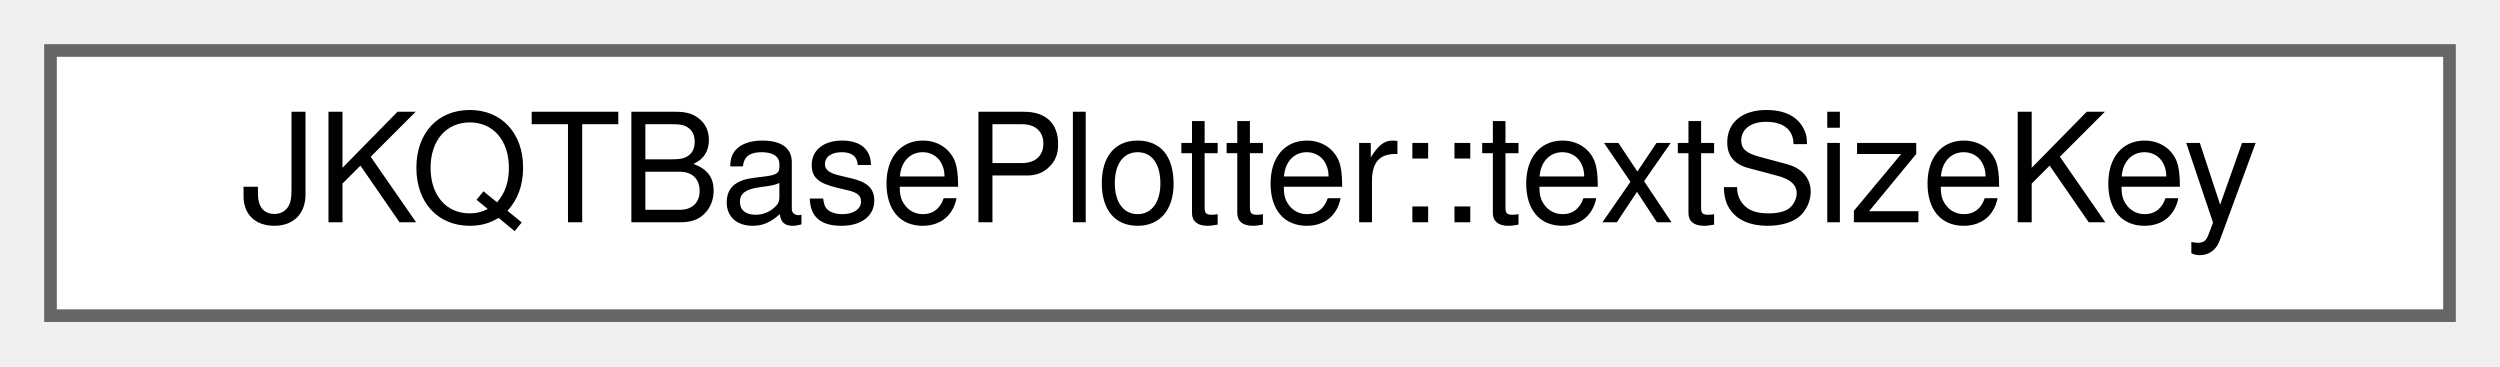
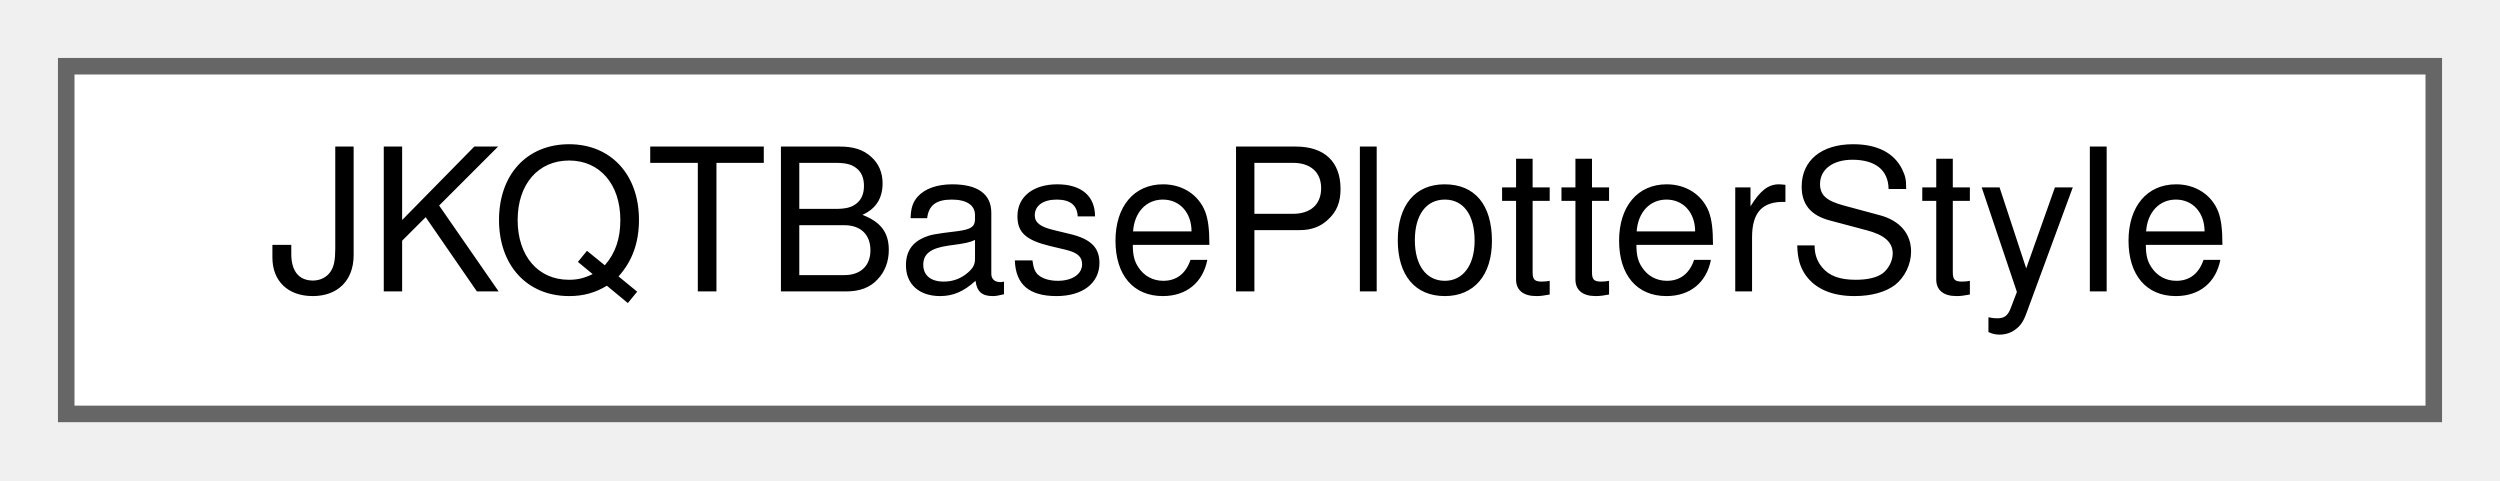
- <svg xmlns="http://www.w3.org/2000/svg" xmlns:xlink="http://www.w3.org/1999/xlink" width="198pt" height="29pt" viewBox="0.00 0.00 198.00 29.00">
+ <svg xmlns="http://www.w3.org/2000/svg" xmlns:xlink="http://www.w3.org/1999/xlink" width="151pt" height="29pt" viewBox="0.00 0.00 151.00 29.00">
  <g id="graph0" class="graph" transform="scale(1 1) rotate(0) translate(4 25)">
    <g id="node1" class="node">
      <g id="a_node1">
-         <a xlink:href="struct_j_k_q_t_base_plotter_1_1text_size_key.html" target="_top" xlink:title="internal tool class for text-sizess in a plot key">
-           <polygon fill="white" stroke="#666666" points="190,-21 0,-21 0,0 190,0 190,-21" />
-           <text text-anchor="middle" x="95" y="-7.4" font-family="Helvetica,sans-Serif" font-size="12.00">JKQTBasePlotter::textSizeKey</text>
+         <a xlink:href="class_j_k_q_t_base_plotter_style.html" target="_top" xlink:title="Support Class for JKQTBasePlotter, which summarizes all properties that define the visual styling of ...">
+           <polygon fill="white" stroke="#666666" points="143,-21 0,-21 0,0 143,0 143,-21" />
+           <text text-anchor="middle" x="71.5" y="-7.4" font-family="Helvetica,sans-Serif" font-size="12.00">JKQTBasePlotterStyle</text>
        </a>
      </g>
    </g>
  </g>
</svg>
